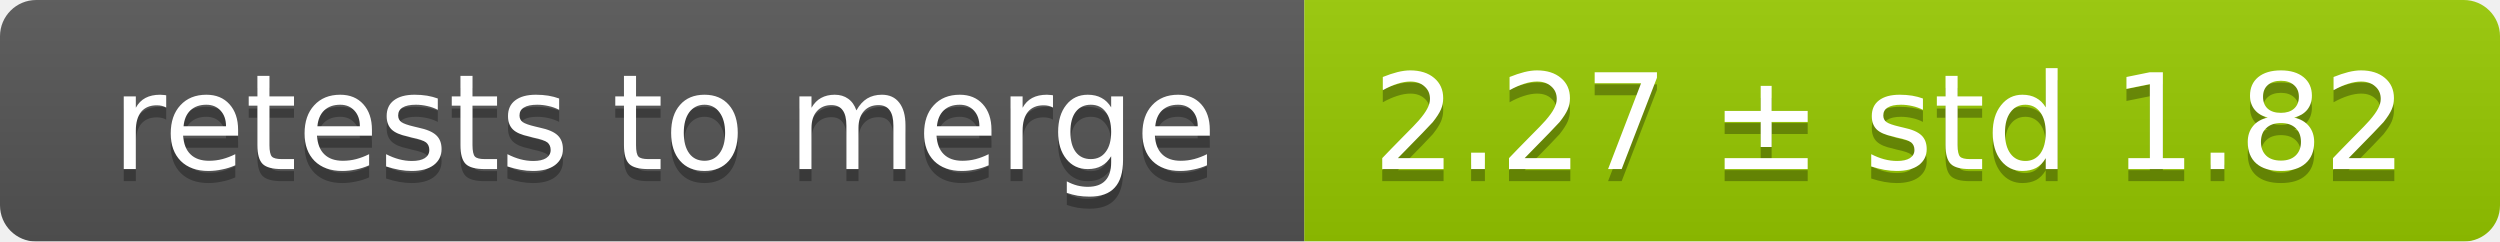
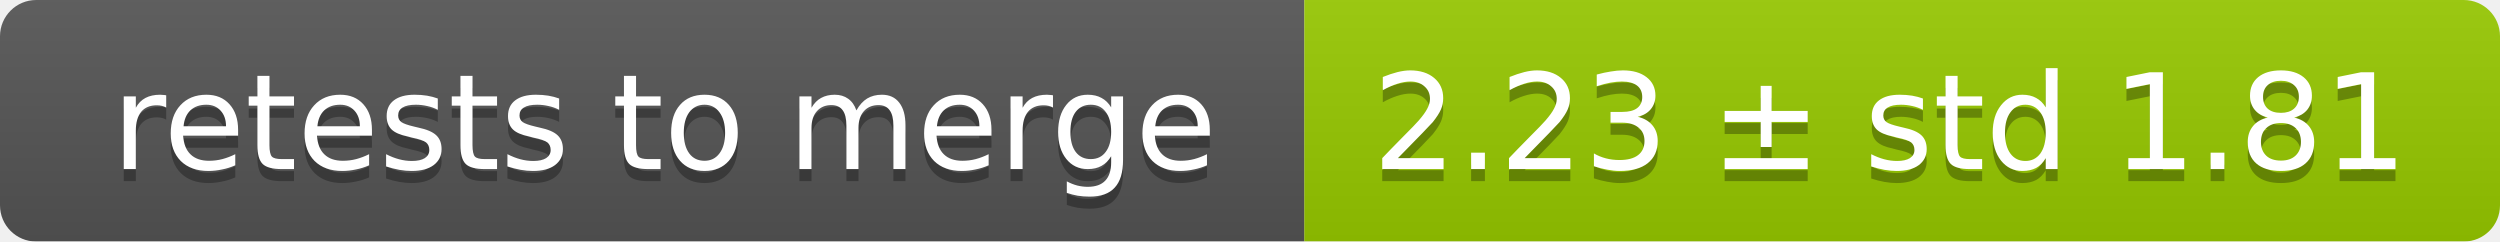
<svg xmlns="http://www.w3.org/2000/svg" width="207" height="20">
  <linearGradient id="smooth" x2="0" y2="100%">
    <stop offset="0" stop-color="#bbb" stop-opacity=".1" />
    <stop offset="1" stop-opacity=".1" />
  </linearGradient>
  <mask id="round">
    <rect width="207" height="20" rx="3" fill="#fff" />
  </mask>
  <g mask="url(#round)">
    <rect width="108" height="20" fill="#555" />
    <rect x="108" width="99" height="20" fill="#97ca00" />
    <rect width="207" height="20" fill="url(#smooth)" />
  </g>
  <g fill="#fff" text-anchor="middle" font-family="DejaVu Sans,Verdana,Geneva,sans-serif" font-size="11">
    <text x="55" y="15" fill="#010101" fill-opacity=".3">retests to merge</text>
    <text x="55" y="14">retests to merge</text>
-     <text x="156.5" y="15" fill="#010101" fill-opacity=".3">2.27 ± std 1.82</text>
-     <text x="156.5" y="14">2.27 ± std 1.82</text>
+     <text x="156.5" y="15" fill="#010101" fill-opacity=".3">2.23 ± std 1.81</text>
+     <text x="156.5" y="14">2.23 ± std 1.81</text>
  </g>
</svg>
